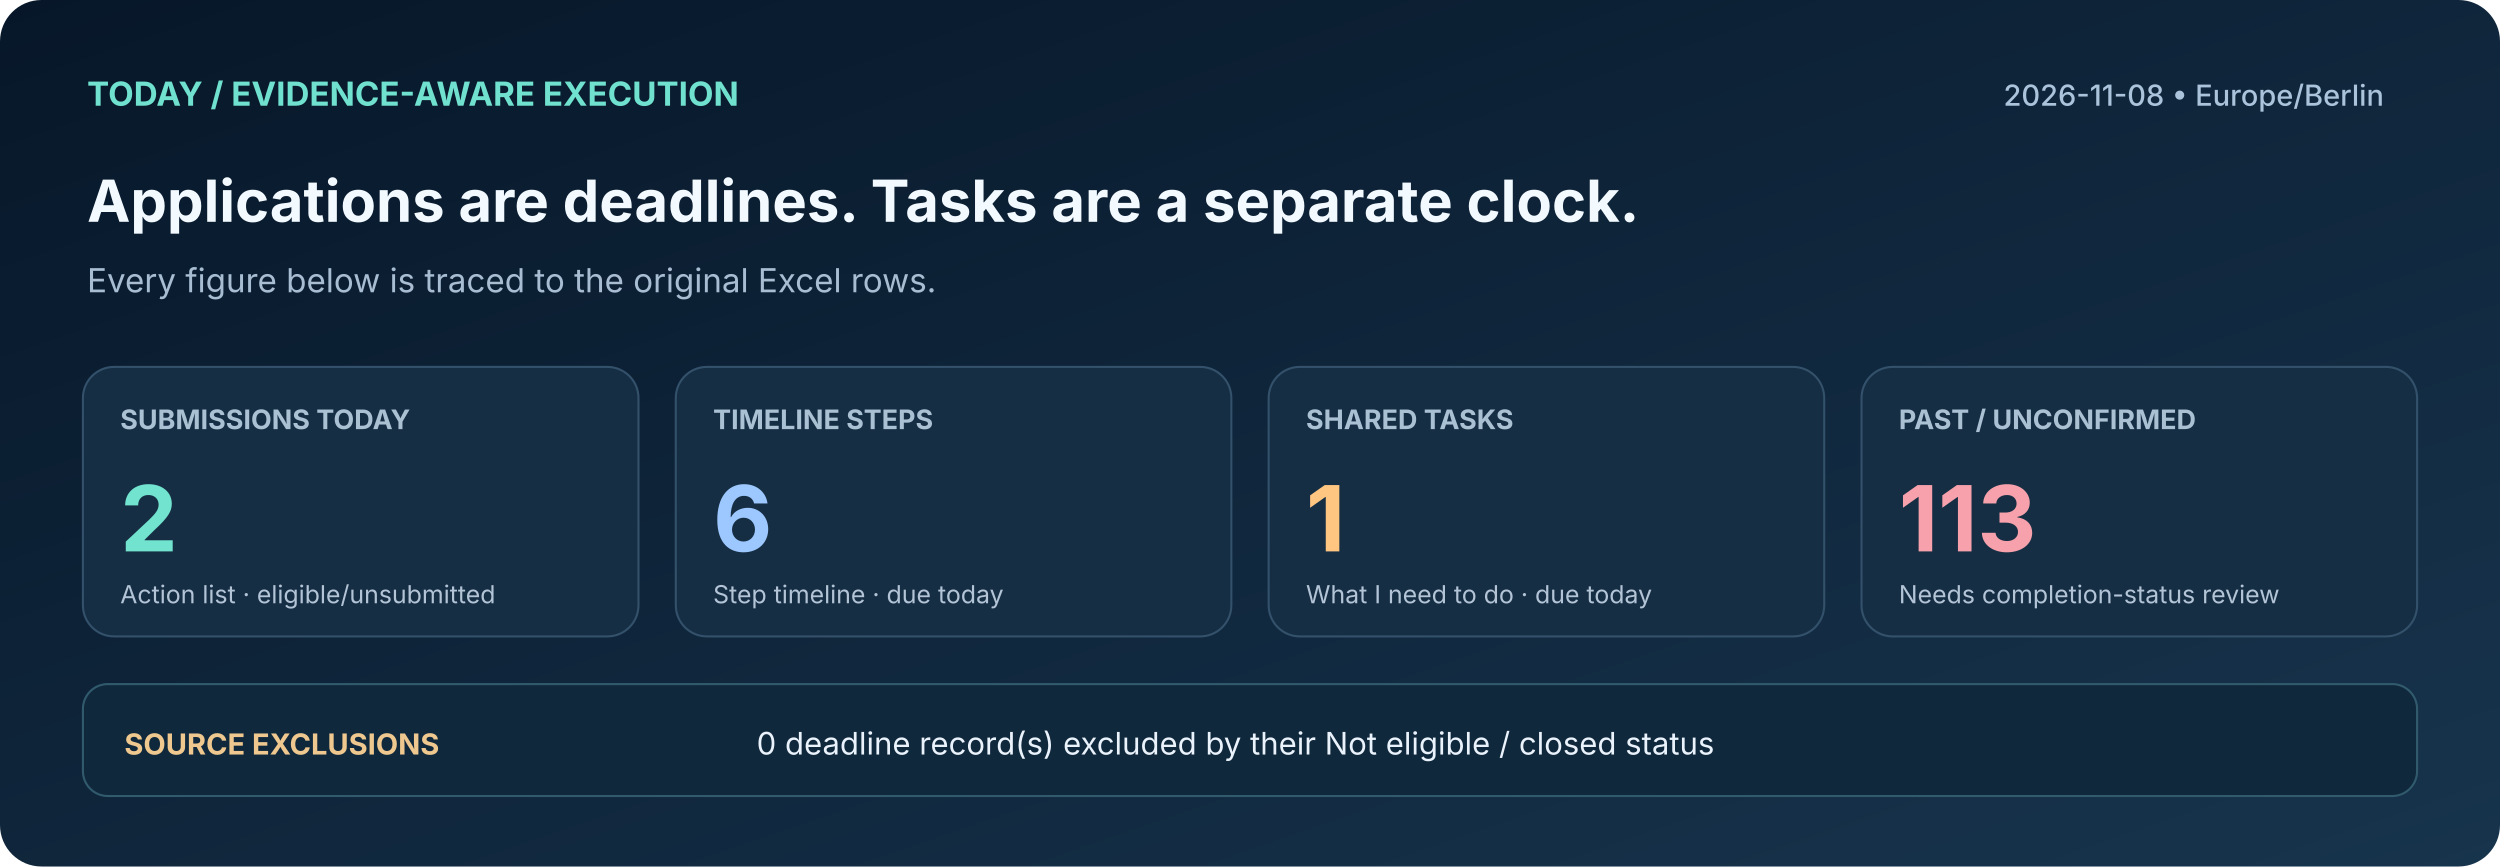
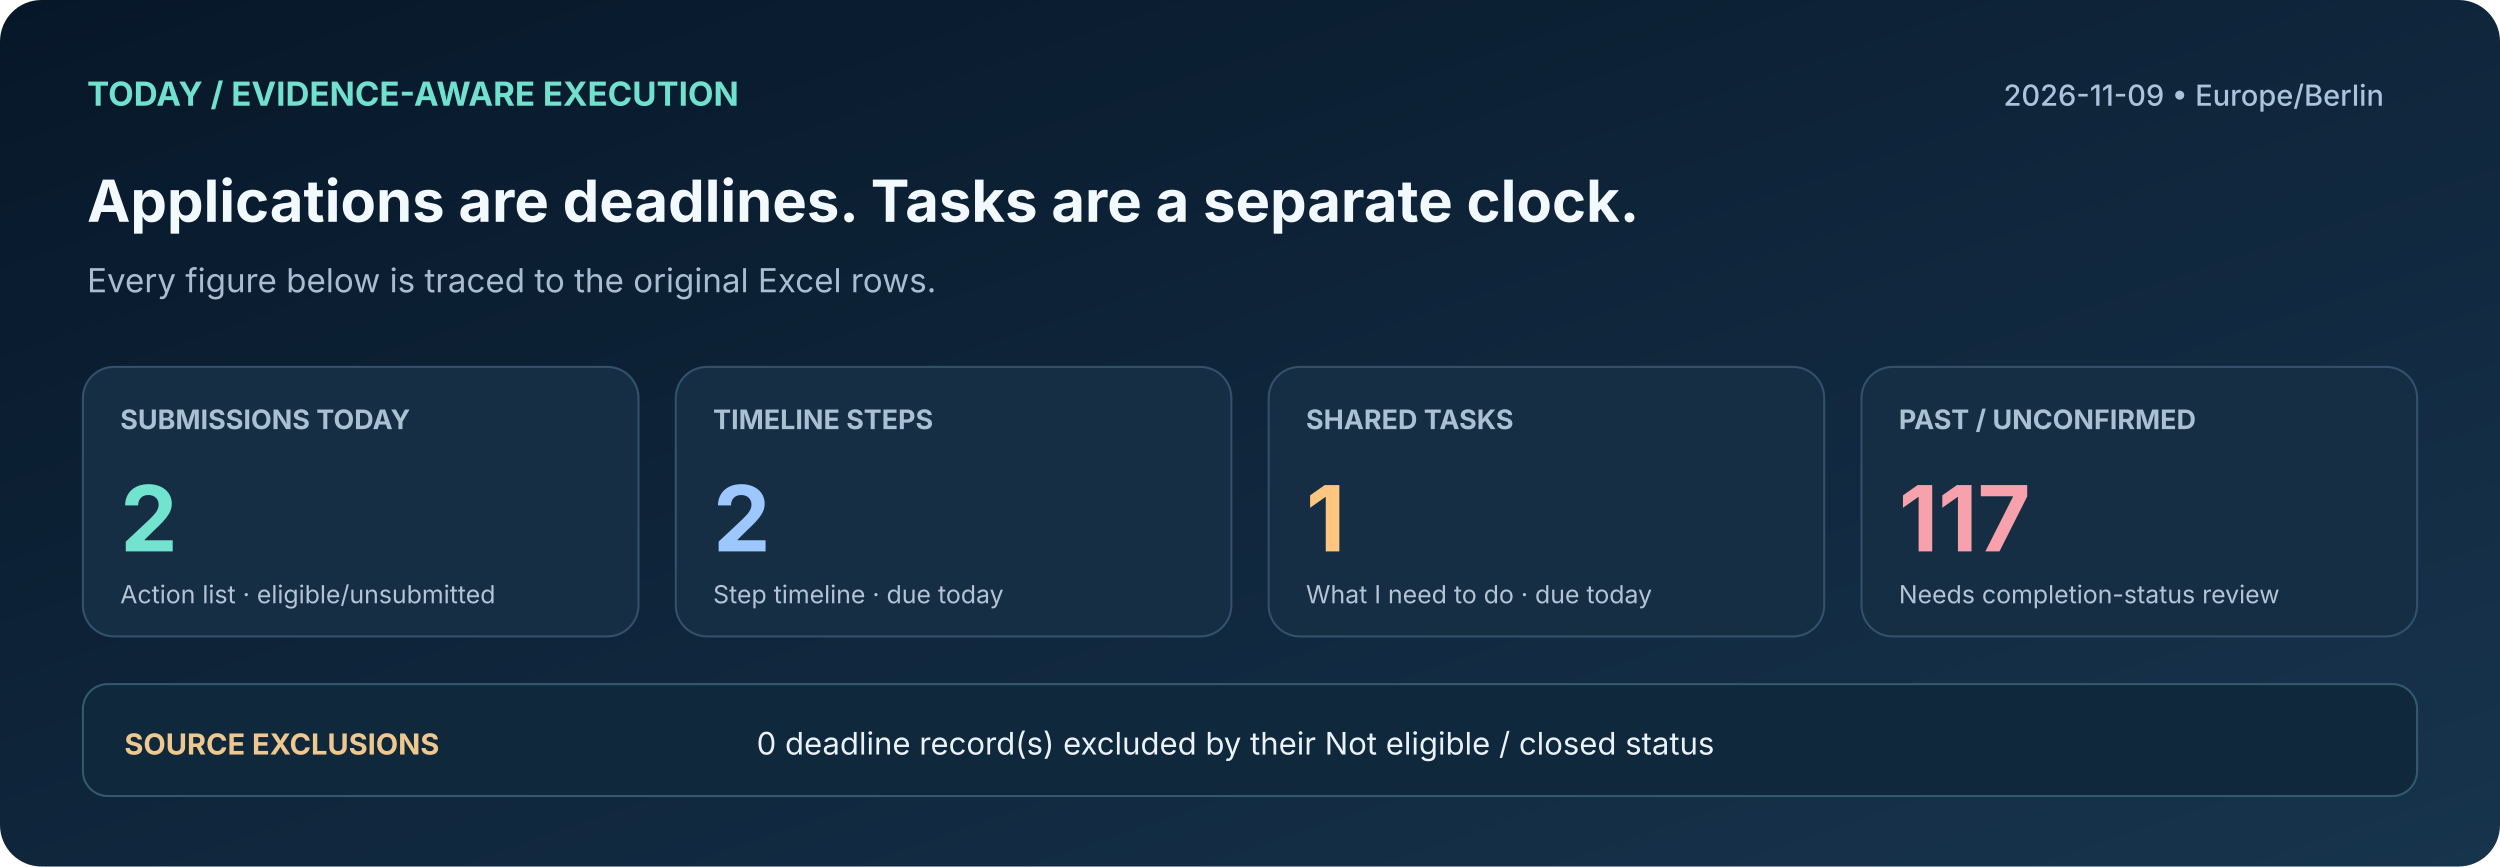
<svg xmlns="http://www.w3.org/2000/svg" width="1206" height="418" viewBox="0 0 1206 418" role="img" aria-label="Actual due-today deadlines versus tasks, overdue status unknown">
  <defs>
    <linearGradient id="bg" x1="0" x2="1" y1="0" y2="1">
      <stop stop-color="#071729" />
      <stop offset="1" stop-color="#17344D" />
    </linearGradient>
  </defs>
  <rect width="1206" height="418" fill="url(#bg)" rx="20" />
  <text x="42" y="51" font-family="Inter,Segoe UI,Arial,sans-serif" font-size="16" fill="#70E1CE" font-weight="700" text-anchor="start">TODAY  /  EVIDENCE-AWARE EXECUTION</text>
-   <text x="1150" y="51" font-family="Inter,Segoe UI,Arial,sans-serif" font-size="14" fill="#ABC4DB" font-weight="500" text-anchor="end">2026-11-08  •  Europe/Berlin</text>
+   <text x="1150" y="51" font-family="Inter,Segoe UI,Arial,sans-serif" font-size="14" fill="#ABC4DB" font-weight="500" text-anchor="end">2026-11-09  •  Europe/Berlin</text>
  <text x="42" y="107" font-family="Inter,Segoe UI,Arial,sans-serif" font-size="28" fill="#F3FAFF" font-weight="700" text-anchor="start">Applications are deadlines. Tasks are a separate clock.</text>
  <text x="42" y="141" font-family="Inter,Segoe UI,Arial,sans-serif" font-size="16" fill="#A8BCD2" font-weight="400" text-anchor="start">Every figure below is traced to the original Excel rows.</text>
  <rect x="40" y="177" width="268" height="130" rx="15" fill="#162E44" stroke="#33516B" />
  <text x="58" y="207" font-family="Inter,Segoe UI,Arial,sans-serif" font-size="13" fill="#AAC1D3" font-weight="700" text-anchor="start">SUBMISSIONS TODAY</text>
  <text x="58" y="266" font-family="Inter,Segoe UI,Arial,sans-serif" font-size="44" fill="#71E3CE" font-weight="700" text-anchor="start">2</text>
  <text x="58" y="291" font-family="Inter,Segoe UI,Arial,sans-serif" font-size="12" fill="#B2C4D6" font-weight="400" text-anchor="start">Action list · eligible/unsubmitted</text>
  <rect x="326" y="177" width="268" height="130" rx="15" fill="#162E44" stroke="#33516B" />
  <text x="344" y="207" font-family="Inter,Segoe UI,Arial,sans-serif" font-size="13" fill="#AAC1D3" font-weight="700" text-anchor="start">TIMELINE STEPS</text>
-   <text x="344" y="266" font-family="Inter,Segoe UI,Arial,sans-serif" font-size="44" fill="#9DC8FF" font-weight="700" text-anchor="start">6</text>
+   <text x="344" y="266" font-family="Inter,Segoe UI,Arial,sans-serif" font-size="44" fill="#9DC8FF" font-weight="700" text-anchor="start">2</text>
  <text x="344" y="291" font-family="Inter,Segoe UI,Arial,sans-serif" font-size="12" fill="#B2C4D6" font-weight="400" text-anchor="start">Step timeline · due today</text>
  <rect x="612" y="177" width="268" height="130" rx="15" fill="#162E44" stroke="#33516B" />
  <text x="630" y="207" font-family="Inter,Segoe UI,Arial,sans-serif" font-size="13" fill="#AAC1D3" font-weight="700" text-anchor="start">SHARED TASKS</text>
  <text x="630" y="266" font-family="Inter,Segoe UI,Arial,sans-serif" font-size="44" fill="#FFC682" font-weight="700" text-anchor="start">1</text>
  <text x="630" y="291" font-family="Inter,Segoe UI,Arial,sans-serif" font-size="12" fill="#B2C4D6" font-weight="400" text-anchor="start">What I need to do · due today</text>
  <rect x="898" y="177" width="268" height="130" rx="15" fill="#162E44" stroke="#33516B" />
  <text x="916" y="207" font-family="Inter,Segoe UI,Arial,sans-serif" font-size="13" fill="#AAC1D3" font-weight="700" text-anchor="start">PAST / UNCONFIRMED</text>
-   <text x="916" y="266" font-family="Inter,Segoe UI,Arial,sans-serif" font-size="44" fill="#F6A1AB" font-weight="700" text-anchor="start">113</text>
+   <text x="916" y="266" font-family="Inter,Segoe UI,Arial,sans-serif" font-size="44" fill="#F6A1AB" font-weight="700" text-anchor="start">117</text>
  <text x="916" y="291" font-family="Inter,Segoe UI,Arial,sans-serif" font-size="12" fill="#B2C4D6" font-weight="400" text-anchor="start">Needs completion-status review</text>
  <rect x="40" y="330" width="1126" height="54" rx="12" fill="#10283C" stroke="#315B6D" />
  <text x="60" y="364" font-family="Inter,Segoe UI,Arial,sans-serif" font-size="14" fill="#EEC88E" font-weight="700" text-anchor="start">SOURCE EXCLUSIONS</text>
  <text x="365" y="364" font-family="Inter,Segoe UI,Arial,sans-serif" font-size="15" fill="#EAF2FB" font-weight="400" text-anchor="start">0 deadline record(s) excluded by their Not eligible / closed status</text>
</svg>
